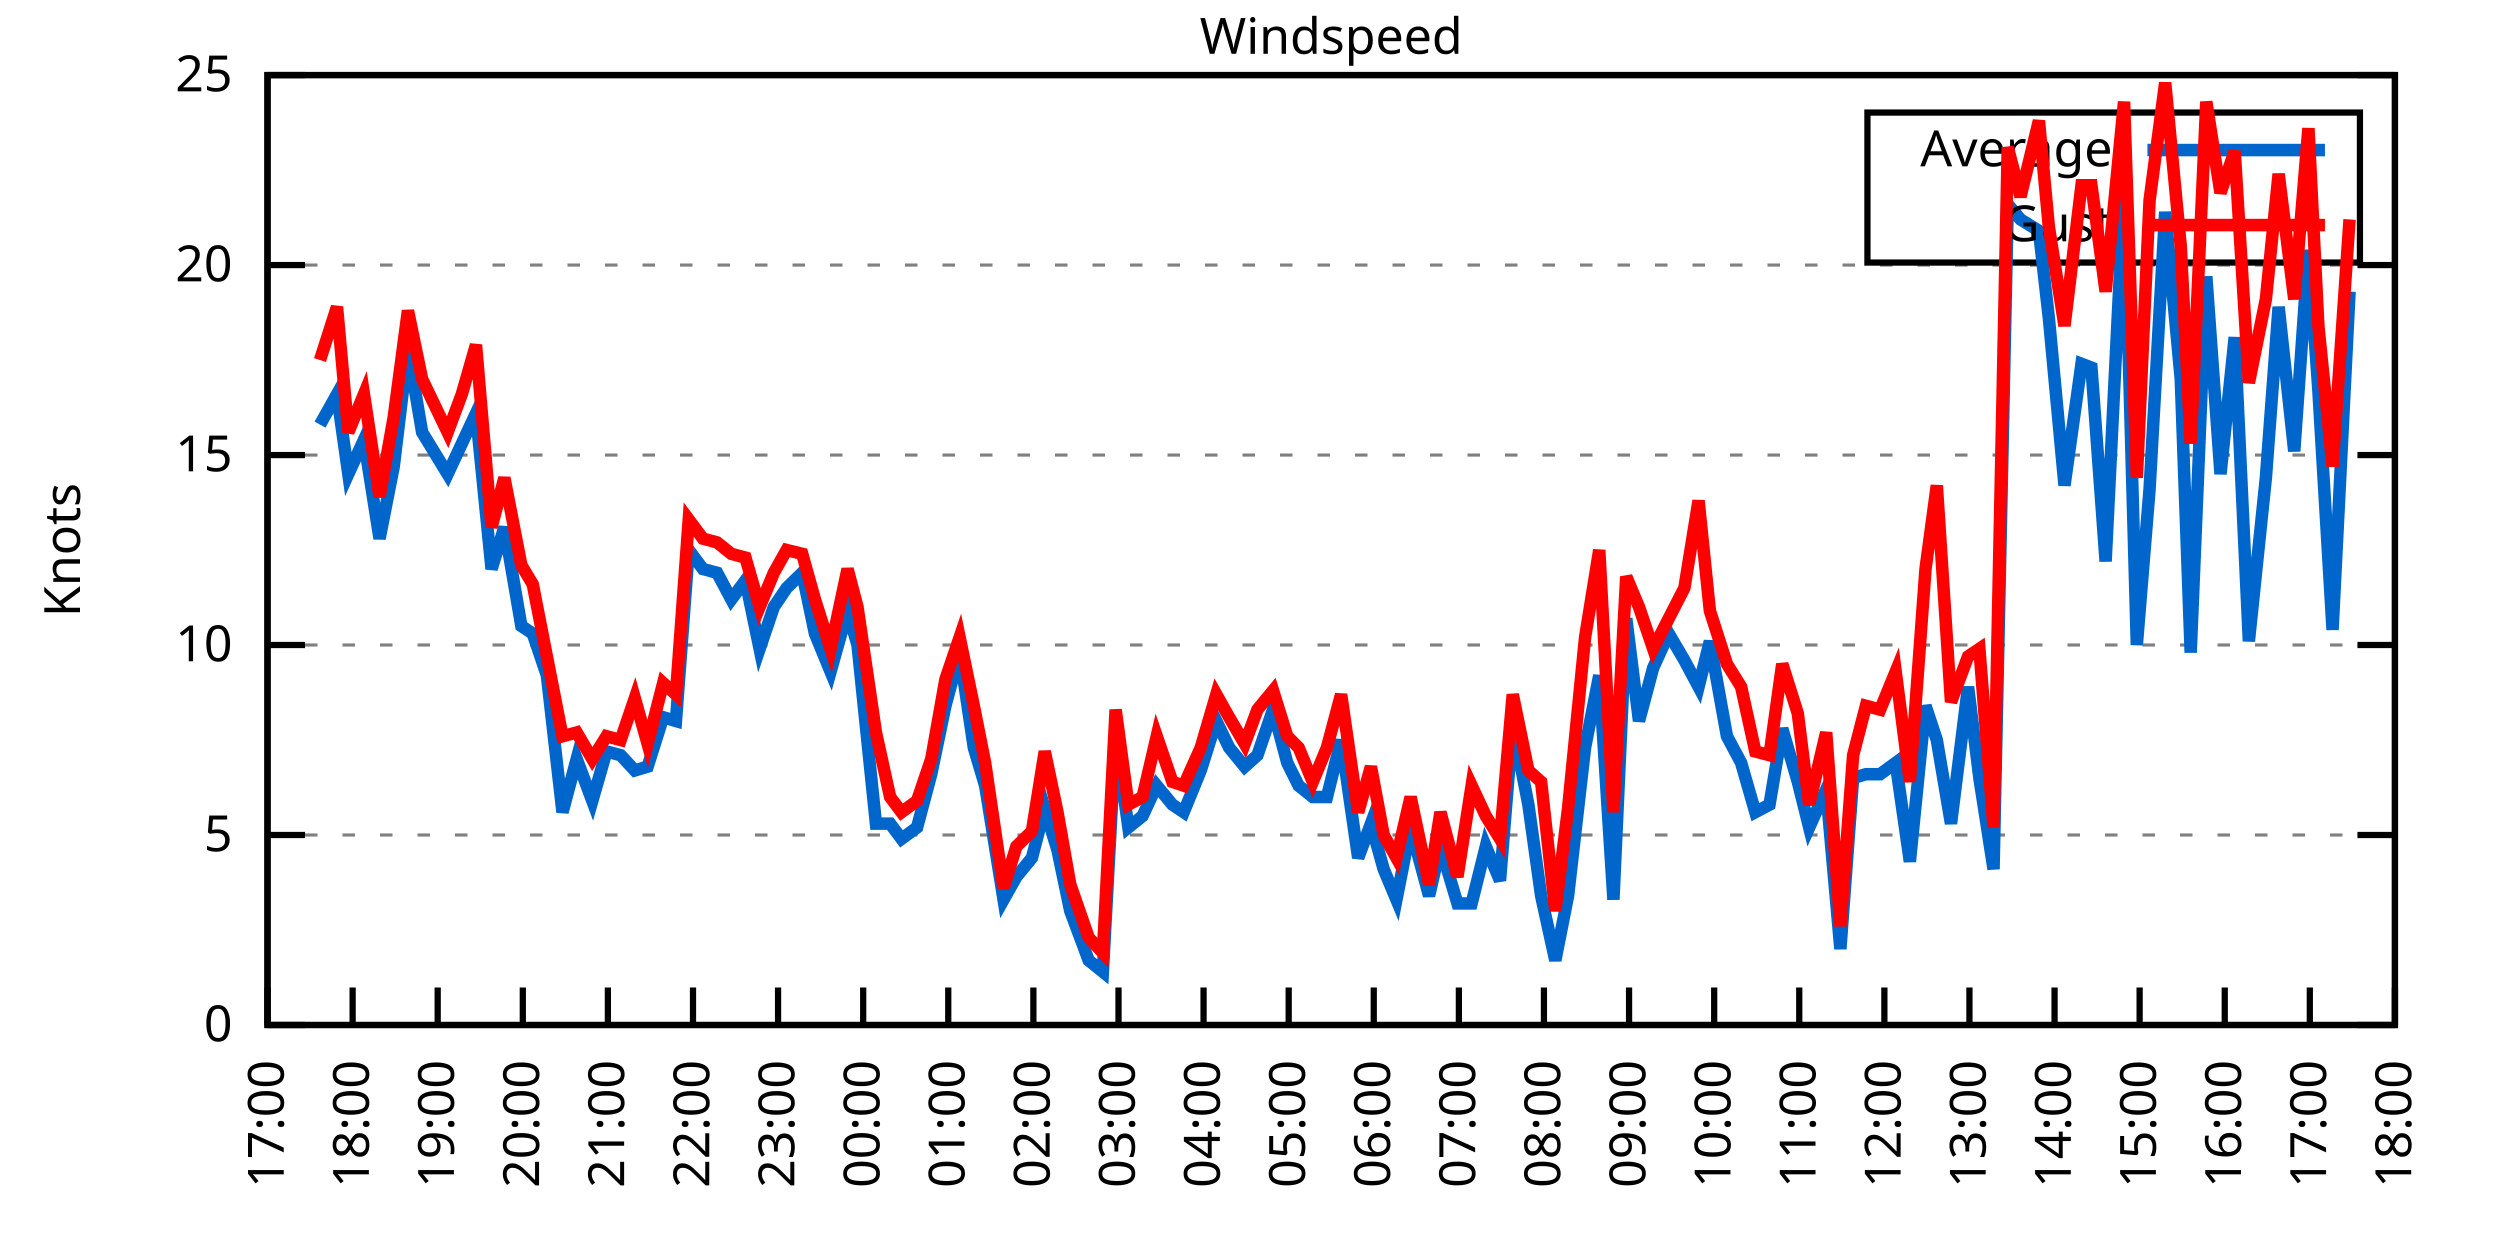
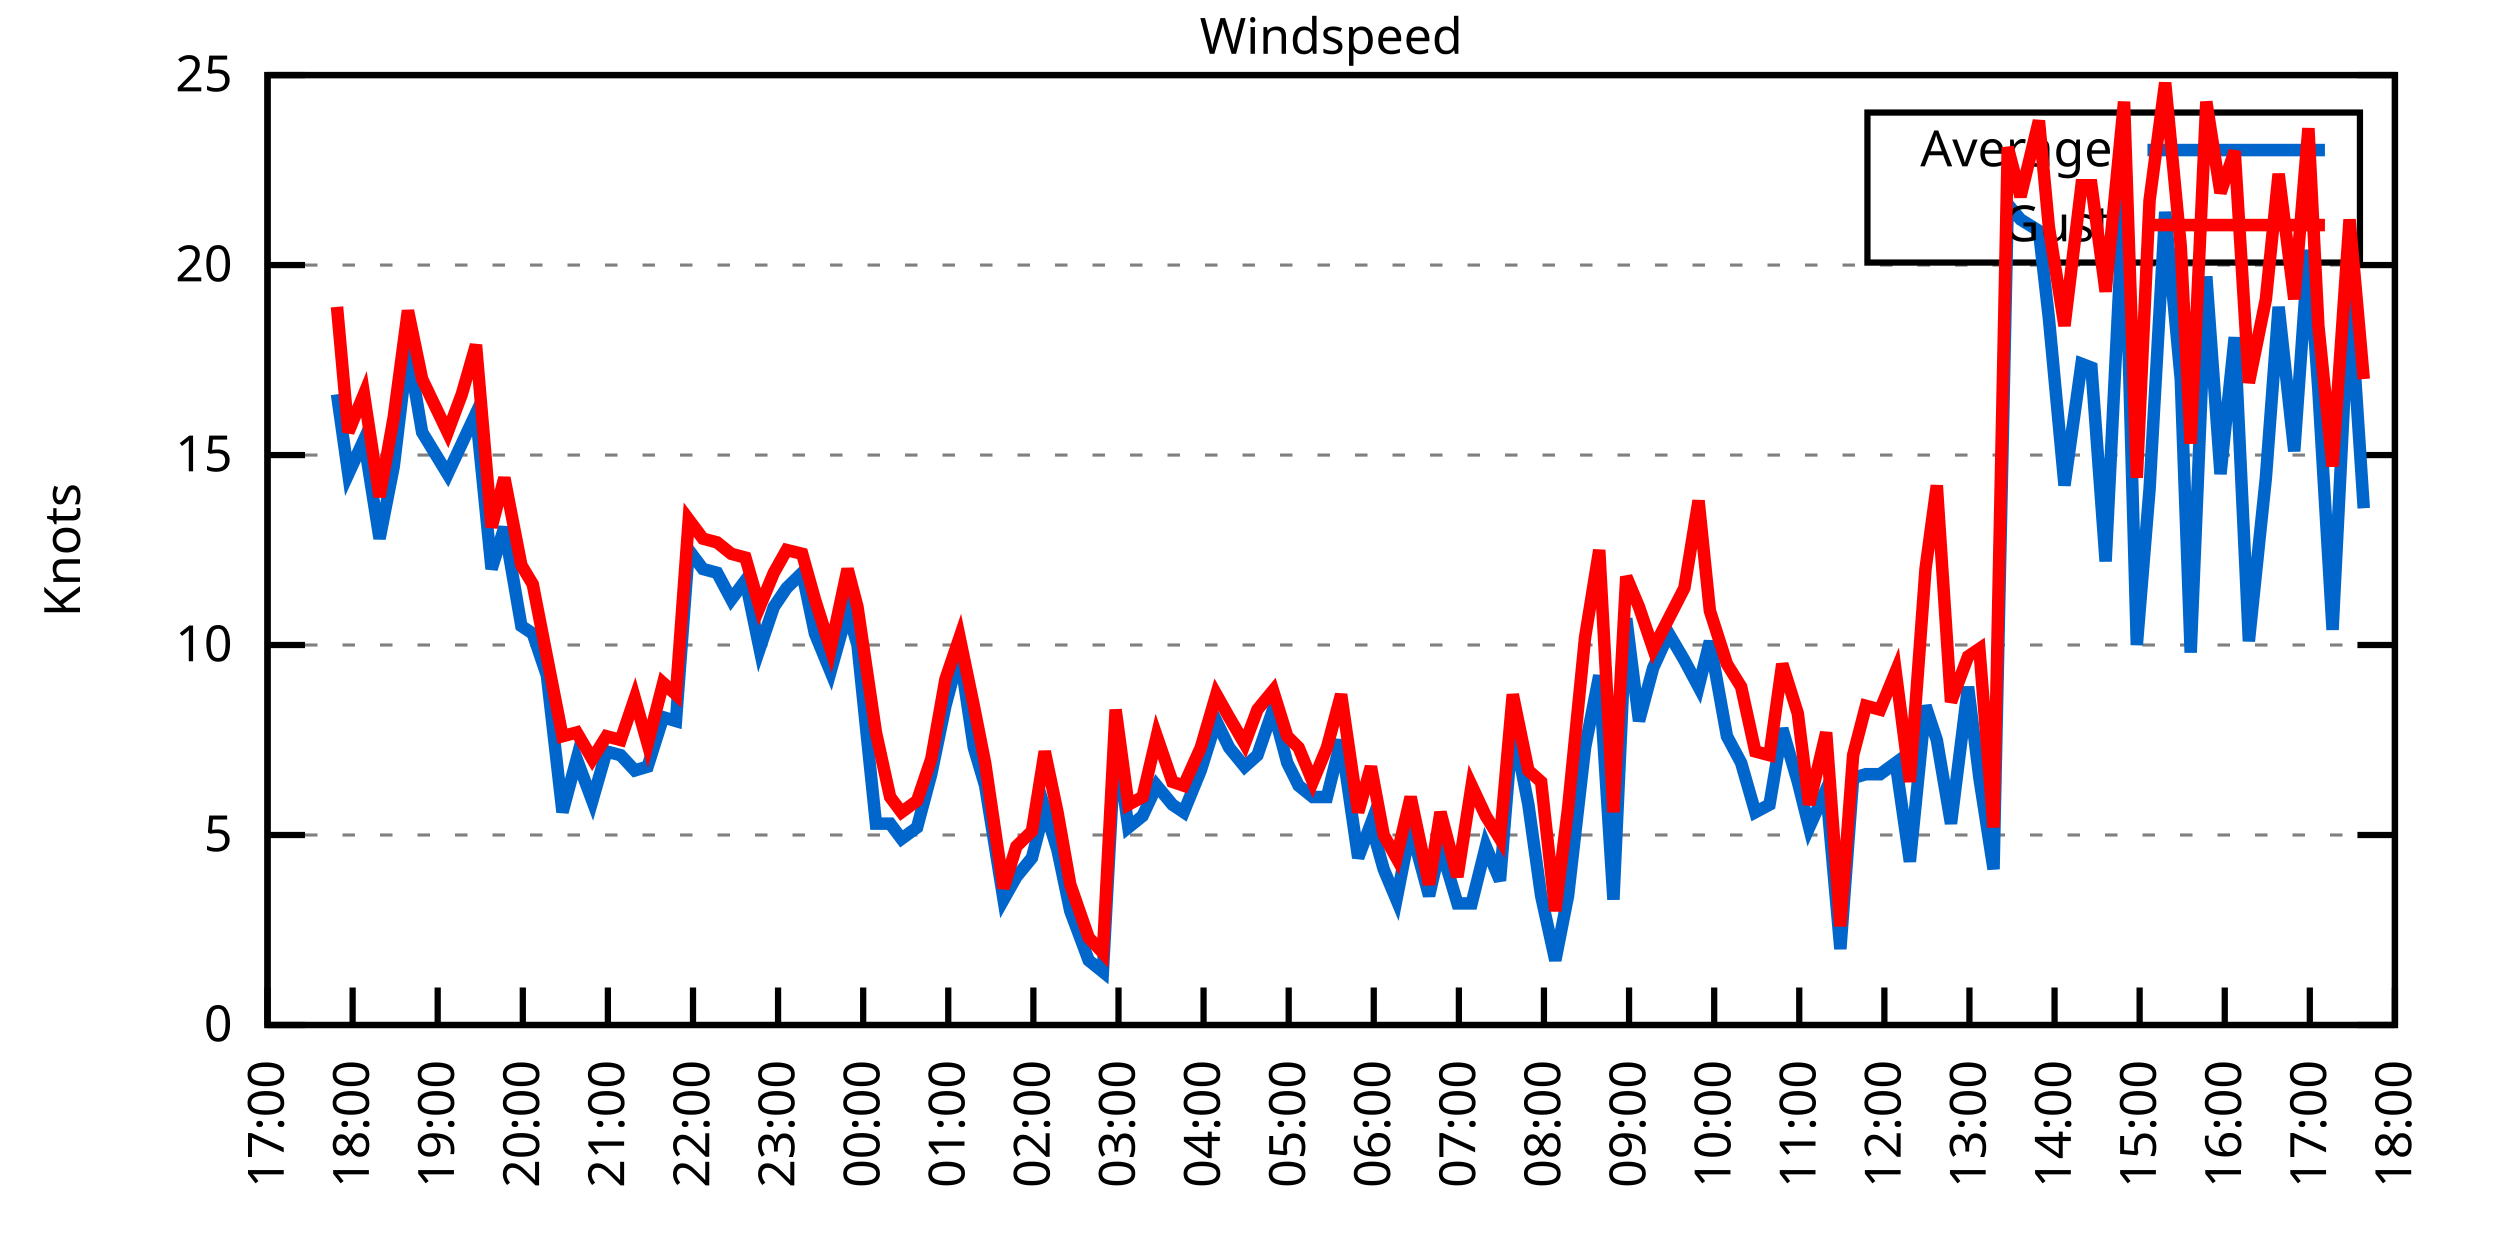
<svg xmlns="http://www.w3.org/2000/svg" xmlns:xlink="http://www.w3.org/1999/xlink" width="400" height="200" viewBox="0 0 400 200">
  <g id="gnuplot_canvas">
    <rect x="0" y="0" width="400" height="200" fill="none" />
    <defs>
      <circle id="gpDot" r="0.5" stroke-width="0.5" stroke="currentColor" />
      <path id="gpPt0" stroke-width="0.333" stroke="currentColor" d="M-1,0 h2 M0,-1 v2" />
      <path id="gpPt1" stroke-width="0.333" stroke="currentColor" d="M-1,-1 L1,1 M1,-1 L-1,1" />
      <path id="gpPt2" stroke-width="0.333" stroke="currentColor" d="M-1,0 L1,0 M0,-1 L0,1 M-1,-1 L1,1 M-1,1 L1,-1" />
      <rect id="gpPt3" stroke-width="0.333" stroke="currentColor" x="-1" y="-1" width="2" height="2" />
      <rect id="gpPt4" stroke-width="0.333" stroke="currentColor" fill="currentColor" x="-1" y="-1" width="2" height="2" />
      <circle id="gpPt5" stroke-width="0.333" stroke="currentColor" cx="0" cy="0" r="1" />
      <use xlink:href="#gpPt5" id="gpPt6" fill="currentColor" stroke="none" />
      <path id="gpPt7" stroke-width="0.333" stroke="currentColor" d="M0,-1.33 L-1.33,0.67 L1.33,0.67 z" />
      <use xlink:href="#gpPt7" id="gpPt8" fill="currentColor" stroke="none" />
      <use xlink:href="#gpPt7" id="gpPt9" stroke="currentColor" transform="rotate(180)" />
      <use xlink:href="#gpPt9" id="gpPt10" fill="currentColor" stroke="none" />
      <use xlink:href="#gpPt3" id="gpPt11" stroke="currentColor" transform="rotate(45)" />
      <use xlink:href="#gpPt11" id="gpPt12" fill="currentColor" stroke="none" />
      <path id="gpPt13" stroke-width="0.333" stroke="currentColor" d="M0,1.330 L1.265,0.411 L0.782,-1.067 L-0.782,-1.076 L-1.265,0.411 z" />
      <use xlink:href="#gpPt13" id="gpPt14" fill="currentColor" stroke="none" />
      <filter id="textbox" filterUnits="objectBoundingBox" x="0" y="0" height="1" width="1">
        <feFlood flood-color="white" flood-opacity="1" result="bgnd" />
        <feComposite in="SourceGraphic" in2="bgnd" operator="atop" />
      </filter>
      <filter id="greybox" filterUnits="objectBoundingBox" x="0" y="0" height="1" width="1">
        <feFlood flood-color="lightgrey" flood-opacity="1" result="grey" />
        <feComposite in="SourceGraphic" in2="grey" operator="atop" />
      </filter>
    </defs>
    <g fill="none" color="white" stroke="currentColor" stroke-width="1.00" stroke-linecap="butt" stroke-linejoin="miter">
</g>
    <g fill="none" color="black" stroke="currentColor" stroke-width="1.00" stroke-linecap="butt" stroke-linejoin="miter">
      <g stroke="none" shape-rendering="crispEdges">
        <polygon fill="rgb(255, 255, 255)" points="42.80,164.00 383.18,164.00 383.18,12.02 42.80,12.02 " />
      </g>
    </g>
    <g fill="none" color="black" stroke="currentColor" stroke-width="1.00" stroke-linecap="butt" stroke-linejoin="miter">
</g>
    <g fill="none" color="black" stroke="black" stroke-width="0.50" stroke-linecap="butt" stroke-linejoin="miter">
</g>
    <g fill="none" color="gray" stroke="currentColor" stroke-width="0.50" stroke-linecap="butt" stroke-linejoin="miter">
      <path stroke="gray" stroke-dasharray="2,4" class="gridline" d="M42.80,164.00 L383.19,164.00  " />
    </g>
    <g fill="none" color="gray" stroke="gray" stroke-width="1.00" stroke-linecap="butt" stroke-linejoin="miter">
</g>
    <g fill="none" color="black" stroke="currentColor" stroke-width="1.00" stroke-linecap="butt" stroke-linejoin="miter">
      <path stroke="black" d="M42.80,164.00 L48.80,164.00 M383.19,164.00 L377.19,164.00  " />
      <g transform="translate(37.20,166.60)" stroke="none" fill="black" font-family="Sans" font-size="8.00" text-anchor="end">
        <text>
          <tspan font-family="Sans"> 0</tspan>
        </text>
      </g>
    </g>
    <g fill="none" color="black" stroke="currentColor" stroke-width="1.00" stroke-linecap="butt" stroke-linejoin="miter">
</g>
    <g fill="none" color="black" stroke="black" stroke-width="0.50" stroke-linecap="butt" stroke-linejoin="miter">
</g>
    <g fill="none" color="gray" stroke="currentColor" stroke-width="0.50" stroke-linecap="butt" stroke-linejoin="miter">
      <path stroke="gray" stroke-dasharray="2,4" class="gridline" d="M42.80,133.60 L383.19,133.60  " />
    </g>
    <g fill="none" color="gray" stroke="gray" stroke-width="1.00" stroke-linecap="butt" stroke-linejoin="miter">
</g>
    <g fill="none" color="black" stroke="currentColor" stroke-width="1.00" stroke-linecap="butt" stroke-linejoin="miter">
      <path stroke="black" d="M42.80,133.60 L48.80,133.60 M383.19,133.60 L377.19,133.60  " />
      <g transform="translate(37.20,136.20)" stroke="none" fill="black" font-family="Sans" font-size="8.00" text-anchor="end">
        <text>
          <tspan font-family="Sans"> 5</tspan>
        </text>
      </g>
    </g>
    <g fill="none" color="black" stroke="currentColor" stroke-width="1.00" stroke-linecap="butt" stroke-linejoin="miter">
</g>
    <g fill="none" color="black" stroke="black" stroke-width="0.50" stroke-linecap="butt" stroke-linejoin="miter">
</g>
    <g fill="none" color="gray" stroke="currentColor" stroke-width="0.50" stroke-linecap="butt" stroke-linejoin="miter">
      <path stroke="gray" stroke-dasharray="2,4" class="gridline" d="M42.80,103.20 L383.19,103.20  " />
    </g>
    <g fill="none" color="gray" stroke="gray" stroke-width="1.00" stroke-linecap="butt" stroke-linejoin="miter">
</g>
    <g fill="none" color="black" stroke="currentColor" stroke-width="1.00" stroke-linecap="butt" stroke-linejoin="miter">
      <path stroke="black" d="M42.80,103.20 L48.80,103.20 M383.19,103.20 L377.19,103.20  " />
      <g transform="translate(37.20,105.80)" stroke="none" fill="black" font-family="Sans" font-size="8.00" text-anchor="end">
        <text>
          <tspan font-family="Sans"> 10</tspan>
        </text>
      </g>
    </g>
    <g fill="none" color="black" stroke="currentColor" stroke-width="1.00" stroke-linecap="butt" stroke-linejoin="miter">
</g>
    <g fill="none" color="black" stroke="black" stroke-width="0.50" stroke-linecap="butt" stroke-linejoin="miter">
</g>
    <g fill="none" color="gray" stroke="currentColor" stroke-width="0.50" stroke-linecap="butt" stroke-linejoin="miter">
      <path stroke="gray" stroke-dasharray="2,4" class="gridline" d="M42.80,72.81 L383.19,72.81  " />
    </g>
    <g fill="none" color="gray" stroke="gray" stroke-width="1.00" stroke-linecap="butt" stroke-linejoin="miter">
</g>
    <g fill="none" color="black" stroke="currentColor" stroke-width="1.00" stroke-linecap="butt" stroke-linejoin="miter">
      <path stroke="black" d="M42.80,72.81 L48.80,72.81 M383.19,72.81 L377.19,72.81  " />
      <g transform="translate(37.20,75.41)" stroke="none" fill="black" font-family="Sans" font-size="8.00" text-anchor="end">
        <text>
          <tspan font-family="Sans"> 15</tspan>
        </text>
      </g>
    </g>
    <g fill="none" color="black" stroke="currentColor" stroke-width="1.00" stroke-linecap="butt" stroke-linejoin="miter">
</g>
    <g fill="none" color="black" stroke="black" stroke-width="0.50" stroke-linecap="butt" stroke-linejoin="miter">
</g>
    <g fill="none" color="gray" stroke="currentColor" stroke-width="0.50" stroke-linecap="butt" stroke-linejoin="miter">
      <path stroke="gray" stroke-dasharray="2,4" class="gridline" d="M42.80,42.41 L383.19,42.41  " />
    </g>
    <g fill="none" color="gray" stroke="gray" stroke-width="1.00" stroke-linecap="butt" stroke-linejoin="miter">
</g>
    <g fill="none" color="black" stroke="currentColor" stroke-width="1.00" stroke-linecap="butt" stroke-linejoin="miter">
      <path stroke="black" d="M42.80,42.41 L48.80,42.41 M383.19,42.41 L377.19,42.41  " />
      <g transform="translate(37.20,45.01)" stroke="none" fill="black" font-family="Sans" font-size="8.00" text-anchor="end">
        <text>
          <tspan font-family="Sans"> 20</tspan>
        </text>
      </g>
    </g>
    <g fill="none" color="black" stroke="currentColor" stroke-width="1.00" stroke-linecap="butt" stroke-linejoin="miter">
</g>
    <g fill="none" color="black" stroke="black" stroke-width="0.50" stroke-linecap="butt" stroke-linejoin="miter">
</g>
    <g fill="none" color="gray" stroke="currentColor" stroke-width="0.50" stroke-linecap="butt" stroke-linejoin="miter">
      <path stroke="gray" stroke-dasharray="2,4" class="gridline" d="M42.80,12.01 L383.19,12.01  " />
    </g>
    <g fill="none" color="gray" stroke="gray" stroke-width="1.00" stroke-linecap="butt" stroke-linejoin="miter">
</g>
    <g fill="none" color="black" stroke="currentColor" stroke-width="1.00" stroke-linecap="butt" stroke-linejoin="miter">
      <path stroke="black" d="M42.80,12.01 L48.80,12.01 M383.19,12.01 L377.19,12.01  " />
      <g transform="translate(37.20,14.61)" stroke="none" fill="black" font-family="Sans" font-size="8.00" text-anchor="end">
        <text>
          <tspan font-family="Sans"> 25</tspan>
        </text>
      </g>
    </g>
    <g fill="none" color="black" stroke="currentColor" stroke-width="1.00" stroke-linecap="butt" stroke-linejoin="miter">
      <path stroke="black" d="M42.80,164.00 L42.80,158.00  " />
      <g transform="translate(45.40,169.60) rotate(270.00)" stroke="none" fill="black" font-family="Sans" font-size="8.00" text-anchor="end">
        <text>
          <tspan font-family="Sans">17:00</tspan>
        </text>
      </g>
    </g>
    <g fill="none" color="black" stroke="currentColor" stroke-width="1.00" stroke-linecap="butt" stroke-linejoin="miter">
      <path stroke="black" d="M56.42,164.00 L56.42,158.00  " />
      <g transform="translate(59.02,169.60) rotate(270.00)" stroke="none" fill="black" font-family="Sans" font-size="8.00" text-anchor="end">
        <text>
          <tspan font-family="Sans">18:00</tspan>
        </text>
      </g>
    </g>
    <g fill="none" color="black" stroke="currentColor" stroke-width="1.00" stroke-linecap="butt" stroke-linejoin="miter">
      <path stroke="black" d="M70.03,164.00 L70.03,158.00  " />
      <g transform="translate(72.63,169.60) rotate(270.00)" stroke="none" fill="black" font-family="Sans" font-size="8.00" text-anchor="end">
        <text>
          <tspan font-family="Sans">19:00</tspan>
        </text>
      </g>
    </g>
    <g fill="none" color="black" stroke="currentColor" stroke-width="1.00" stroke-linecap="butt" stroke-linejoin="miter">
      <path stroke="black" d="M83.65,164.00 L83.65,158.00  " />
      <g transform="translate(86.25,169.60) rotate(270.00)" stroke="none" fill="black" font-family="Sans" font-size="8.00" text-anchor="end">
        <text>
          <tspan font-family="Sans">20:00</tspan>
        </text>
      </g>
    </g>
    <g fill="none" color="black" stroke="currentColor" stroke-width="1.00" stroke-linecap="butt" stroke-linejoin="miter">
      <path stroke="black" d="M97.26,164.00 L97.26,158.00  " />
      <g transform="translate(99.86,169.60) rotate(270.00)" stroke="none" fill="black" font-family="Sans" font-size="8.00" text-anchor="end">
        <text>
          <tspan font-family="Sans">21:00</tspan>
        </text>
      </g>
    </g>
    <g fill="none" color="black" stroke="currentColor" stroke-width="1.00" stroke-linecap="butt" stroke-linejoin="miter">
      <path stroke="black" d="M110.88,164.00 L110.88,158.00  " />
      <g transform="translate(113.48,169.60) rotate(270.00)" stroke="none" fill="black" font-family="Sans" font-size="8.00" text-anchor="end">
        <text>
          <tspan font-family="Sans">22:00</tspan>
        </text>
      </g>
    </g>
    <g fill="none" color="black" stroke="currentColor" stroke-width="1.00" stroke-linecap="butt" stroke-linejoin="miter">
      <path stroke="black" d="M124.49,164.00 L124.49,158.00  " />
      <g transform="translate(127.09,169.60) rotate(270.00)" stroke="none" fill="black" font-family="Sans" font-size="8.00" text-anchor="end">
        <text>
          <tspan font-family="Sans">23:00</tspan>
        </text>
      </g>
    </g>
    <g fill="none" color="black" stroke="currentColor" stroke-width="1.00" stroke-linecap="butt" stroke-linejoin="miter">
      <path stroke="black" d="M138.11,164.00 L138.11,158.00  " />
      <g transform="translate(140.71,169.60) rotate(270.00)" stroke="none" fill="black" font-family="Sans" font-size="8.00" text-anchor="end">
        <text>
          <tspan font-family="Sans">00:00</tspan>
        </text>
      </g>
    </g>
    <g fill="none" color="black" stroke="currentColor" stroke-width="1.00" stroke-linecap="butt" stroke-linejoin="miter">
      <path stroke="black" d="M151.72,164.00 L151.72,158.00  " />
      <g transform="translate(154.32,169.60) rotate(270.00)" stroke="none" fill="black" font-family="Sans" font-size="8.00" text-anchor="end">
        <text>
          <tspan font-family="Sans">01:00</tspan>
        </text>
      </g>
    </g>
    <g fill="none" color="black" stroke="currentColor" stroke-width="1.00" stroke-linecap="butt" stroke-linejoin="miter">
      <path stroke="black" d="M165.34,164.00 L165.34,158.00  " />
      <g transform="translate(167.94,169.60) rotate(270.00)" stroke="none" fill="black" font-family="Sans" font-size="8.00" text-anchor="end">
        <text>
          <tspan font-family="Sans">02:00</tspan>
        </text>
      </g>
    </g>
    <g fill="none" color="black" stroke="currentColor" stroke-width="1.00" stroke-linecap="butt" stroke-linejoin="miter">
      <path stroke="black" d="M178.96,164.00 L178.96,158.00  " />
      <g transform="translate(181.56,169.60) rotate(270.00)" stroke="none" fill="black" font-family="Sans" font-size="8.00" text-anchor="end">
        <text>
          <tspan font-family="Sans">03:00</tspan>
        </text>
      </g>
    </g>
    <g fill="none" color="black" stroke="currentColor" stroke-width="1.00" stroke-linecap="butt" stroke-linejoin="miter">
      <path stroke="black" d="M192.57,164.00 L192.57,158.00  " />
      <g transform="translate(195.17,169.60) rotate(270.00)" stroke="none" fill="black" font-family="Sans" font-size="8.00" text-anchor="end">
        <text>
          <tspan font-family="Sans">04:00</tspan>
        </text>
      </g>
    </g>
    <g fill="none" color="black" stroke="currentColor" stroke-width="1.00" stroke-linecap="butt" stroke-linejoin="miter">
      <path stroke="black" d="M206.19,164.00 L206.19,158.00  " />
      <g transform="translate(208.79,169.60) rotate(270.00)" stroke="none" fill="black" font-family="Sans" font-size="8.00" text-anchor="end">
        <text>
          <tspan font-family="Sans">05:00</tspan>
        </text>
      </g>
    </g>
    <g fill="none" color="black" stroke="currentColor" stroke-width="1.00" stroke-linecap="butt" stroke-linejoin="miter">
      <path stroke="black" d="M219.80,164.00 L219.80,158.00  " />
      <g transform="translate(222.40,169.60) rotate(270.00)" stroke="none" fill="black" font-family="Sans" font-size="8.00" text-anchor="end">
        <text>
          <tspan font-family="Sans">06:00</tspan>
        </text>
      </g>
    </g>
    <g fill="none" color="black" stroke="currentColor" stroke-width="1.00" stroke-linecap="butt" stroke-linejoin="miter">
      <path stroke="black" d="M233.42,164.00 L233.42,158.00  " />
      <g transform="translate(236.02,169.60) rotate(270.00)" stroke="none" fill="black" font-family="Sans" font-size="8.00" text-anchor="end">
        <text>
          <tspan font-family="Sans">07:00</tspan>
        </text>
      </g>
    </g>
    <g fill="none" color="black" stroke="currentColor" stroke-width="1.00" stroke-linecap="butt" stroke-linejoin="miter">
      <path stroke="black" d="M247.03,164.00 L247.03,158.00  " />
      <g transform="translate(249.63,169.60) rotate(270.00)" stroke="none" fill="black" font-family="Sans" font-size="8.00" text-anchor="end">
        <text>
          <tspan font-family="Sans">08:00</tspan>
        </text>
      </g>
    </g>
    <g fill="none" color="black" stroke="currentColor" stroke-width="1.00" stroke-linecap="butt" stroke-linejoin="miter">
      <path stroke="black" d="M260.65,164.00 L260.65,158.00  " />
      <g transform="translate(263.25,169.60) rotate(270.00)" stroke="none" fill="black" font-family="Sans" font-size="8.00" text-anchor="end">
        <text>
          <tspan font-family="Sans">09:00</tspan>
        </text>
      </g>
    </g>
    <g fill="none" color="black" stroke="currentColor" stroke-width="1.00" stroke-linecap="butt" stroke-linejoin="miter">
      <path stroke="black" d="M274.27,164.00 L274.27,158.00  " />
      <g transform="translate(276.87,169.60) rotate(270.00)" stroke="none" fill="black" font-family="Sans" font-size="8.00" text-anchor="end">
        <text>
          <tspan font-family="Sans">10:00</tspan>
        </text>
      </g>
    </g>
    <g fill="none" color="black" stroke="currentColor" stroke-width="1.00" stroke-linecap="butt" stroke-linejoin="miter">
      <path stroke="black" d="M287.88,164.00 L287.88,158.00  " />
      <g transform="translate(290.48,169.60) rotate(270.00)" stroke="none" fill="black" font-family="Sans" font-size="8.00" text-anchor="end">
        <text>
          <tspan font-family="Sans">11:00</tspan>
        </text>
      </g>
    </g>
    <g fill="none" color="black" stroke="currentColor" stroke-width="1.00" stroke-linecap="butt" stroke-linejoin="miter">
      <path stroke="black" d="M301.50,164.00 L301.50,158.00  " />
      <g transform="translate(304.10,169.60) rotate(270.00)" stroke="none" fill="black" font-family="Sans" font-size="8.00" text-anchor="end">
        <text>
          <tspan font-family="Sans">12:00</tspan>
        </text>
      </g>
    </g>
    <g fill="none" color="black" stroke="currentColor" stroke-width="1.00" stroke-linecap="butt" stroke-linejoin="miter">
      <path stroke="black" d="M315.11,164.00 L315.11,158.00  " />
      <g transform="translate(317.71,169.60) rotate(270.00)" stroke="none" fill="black" font-family="Sans" font-size="8.00" text-anchor="end">
        <text>
          <tspan font-family="Sans">13:00</tspan>
        </text>
      </g>
    </g>
    <g fill="none" color="black" stroke="currentColor" stroke-width="1.00" stroke-linecap="butt" stroke-linejoin="miter">
      <path stroke="black" d="M328.73,164.00 L328.73,158.00  " />
      <g transform="translate(331.33,169.60) rotate(270.00)" stroke="none" fill="black" font-family="Sans" font-size="8.00" text-anchor="end">
        <text>
          <tspan font-family="Sans">14:00</tspan>
        </text>
      </g>
    </g>
    <g fill="none" color="black" stroke="currentColor" stroke-width="1.00" stroke-linecap="butt" stroke-linejoin="miter">
      <path stroke="black" d="M342.34,164.00 L342.34,158.00  " />
      <g transform="translate(344.94,169.60) rotate(270.00)" stroke="none" fill="black" font-family="Sans" font-size="8.00" text-anchor="end">
        <text>
          <tspan font-family="Sans">15:00</tspan>
        </text>
      </g>
    </g>
    <g fill="none" color="black" stroke="currentColor" stroke-width="1.00" stroke-linecap="butt" stroke-linejoin="miter">
      <path stroke="black" d="M355.96,164.00 L355.96,158.00  " />
      <g transform="translate(358.56,169.60) rotate(270.00)" stroke="none" fill="black" font-family="Sans" font-size="8.00" text-anchor="end">
        <text>
          <tspan font-family="Sans">16:00</tspan>
        </text>
      </g>
    </g>
    <g fill="none" color="black" stroke="currentColor" stroke-width="1.00" stroke-linecap="butt" stroke-linejoin="miter">
      <path stroke="black" d="M369.57,164.00 L369.57,158.00  " />
      <g transform="translate(372.17,169.60) rotate(270.00)" stroke="none" fill="black" font-family="Sans" font-size="8.00" text-anchor="end">
        <text>
          <tspan font-family="Sans">17:00</tspan>
        </text>
      </g>
    </g>
    <g fill="none" color="black" stroke="currentColor" stroke-width="1.00" stroke-linecap="butt" stroke-linejoin="miter">
      <path stroke="black" d="M383.19,164.00 L383.19,158.00  " />
      <g transform="translate(385.79,169.60) rotate(270.00)" stroke="none" fill="black" font-family="Sans" font-size="8.00" text-anchor="end">
        <text>
          <tspan font-family="Sans">18:00</tspan>
        </text>
      </g>
    </g>
    <g fill="none" color="black" stroke="currentColor" stroke-width="1.00" stroke-linecap="butt" stroke-linejoin="miter">
</g>
    <g fill="none" color="black" stroke="currentColor" stroke-width="1.00" stroke-linecap="butt" stroke-linejoin="miter">
      <path stroke="black" d="M42.80,12.01 L42.80,164.00 L383.19,164.00 L383.19,12.01 L42.80,12.01 Z  " />
    </g>
    <g fill="none" color="black" stroke="currentColor" stroke-width="1.00" stroke-linecap="butt" stroke-linejoin="miter">
</g>
    <g fill="none" color="black" stroke="currentColor" stroke-width="1.00" stroke-linecap="butt" stroke-linejoin="miter">
      <path stroke="black" d="M298.79,42.01 L298.79,18.01 L377.59,18.01 L377.59,42.01 L298.79,42.01 Z  " />
    </g>
    <g id="Windspeed_plot_1">
      <g fill="none" color="white" stroke="black" stroke-width="2.00" stroke-linecap="butt" stroke-linejoin="miter">
</g>
      <g fill="none" color="black" stroke="currentColor" stroke-width="2.00" stroke-linecap="butt" stroke-linejoin="miter">
        <g transform="translate(337.99,26.61)" stroke="none" fill="black" font-family="Sans" font-size="8.00" text-anchor="end">
          <text>
            <tspan font-family="Sans">Average</tspan>
          </text>
        </g>
      </g>
      <g fill="none" color="black" stroke="currentColor" stroke-width="2.00" stroke-linecap="butt" stroke-linejoin="miter">
-         <path stroke="rgb(  0, 102, 204)" d="M343.59,24.01 L371.99,24.01 M51.20,67.94 L53.92,63.08 L55.73,75.85 L58.23,70.37 L60.73,86.18 L63.00,74.63   L65.27,55.78 L67.54,69.16 L71.62,75.85 L73.89,70.98 L76.16,66.12 L78.65,91.04 L80.70,84.36 L83.42,100.16   L85.24,101.38 L87.50,108.07 L90.00,129.95 L92.27,121.44 L94.77,128.13 L97.04,120.23 L99.30,120.83 L101.57,123.27   L103.62,122.66 L106.11,114.76 L108.15,115.36 L110.20,88.00 L112.47,91.04 L114.74,91.65 L117.01,95.91 L119.27,92.87   L121.54,103.81 L123.81,97.12 L125.86,94.08 L128.35,91.65 L130.39,101.38 L132.89,107.46 L135.61,97.73 L137.20,103.20   L140.15,131.78 L142.42,131.78 L144.24,134.21 L146.73,132.39 L149.00,123.87 L151.27,112.93 L153.54,104.42 L155.81,119.62   L157.62,125.70 L160.57,143.94 L162.62,140.29 L165.11,137.25 L167.16,129.35 L169.20,136.03 L171.24,145.76 L174.19,153.66   L176.46,155.49 L178.50,117.80 L180.54,132.39 L182.81,130.56 L185.08,125.70 L187.58,128.74 L189.39,129.95 L192.12,123.27   L194.61,115.36 L196.66,119.62 L199.15,122.66 L201.19,120.83 L203.69,113.54 L205.96,122.05 L207.78,125.70 L210.04,127.52   L212.31,127.52 L214.58,118.40 L217.31,137.25 L219.35,131.78 L221.39,139.07 L223.43,143.94 L225.70,132.39 L228.65,143.33   L230.47,135.43 L233.19,144.55 L235.46,144.55 L237.73,135.43 L240.00,140.90 L242.04,115.97 L244.54,128.74 L246.58,143.33   L248.85,153.66 L250.89,143.33 L253.61,119.62 L255.88,108.07 L258.15,143.94 L260.20,98.95 L262.24,115.36 L264.51,106.85   L267.00,101.38 L269.50,105.64 L271.77,109.89 L273.58,102.60 L276.31,117.80 L278.58,122.05 L280.85,129.95 L283.12,128.74   L285.16,116.58 L287.65,125.09 L289.47,132.39 L292.19,126.31 L294.46,151.84 L296.50,124.48 L298.55,123.87 L300.82,123.87   L303.31,122.05 L305.58,137.86 L308.08,112.93 L309.89,118.40 L312.16,131.78 L314.89,109.89 L316.70,124.48 L318.97,139.07   L321.24,32.68 L323.28,35.11 L326.23,36.94 L327.82,50.92 L330.32,77.67 L333.04,58.21 L334.63,58.82 L336.90,89.83   L339.85,30.25 L341.89,103.20 L343.93,78.28 L346.43,33.90 L348.92,60.65 L350.51,104.42 L353.01,44.23 L355.28,75.85   L357.55,53.96 L359.82,102.60 L362.54,76.45 L364.58,49.10 L367.08,72.20 L369.35,39.98 L370.94,62.47 L373.21,100.77   L375.93,46.66  " />
+         <path stroke="rgb(  0, 102, 204)" d="M343.59,24.01 L371.99,24.01 M53.92,63.08 L55.73,75.85 L58.23,70.37 L60.73,86.18 L63.00,74.63 L65.27,55.78   L67.54,69.16 L71.62,75.85 L73.89,70.98 L76.16,66.12 L78.65,91.04 L80.70,84.36 L83.42,100.16 L85.24,101.38   L87.50,108.07 L90.00,129.95 L92.27,121.44 L94.77,128.13 L97.04,120.23 L99.30,120.83 L101.57,123.27 L103.62,122.66   L106.11,114.76 L108.15,115.36 L110.20,88.00 L112.47,91.04 L114.74,91.65 L117.01,95.91 L119.27,92.87 L121.54,103.81   L123.81,97.12 L125.86,94.08 L128.35,91.65 L130.39,101.38 L132.89,107.46 L135.61,97.73 L137.20,103.20 L140.15,131.78   L142.42,131.78 L144.24,134.21 L146.73,132.39 L149.00,123.87 L151.27,112.93 L153.54,104.42 L155.81,119.62 L157.62,125.70   L160.57,143.94 L162.62,140.29 L165.11,137.25 L167.16,129.35 L169.20,136.03 L171.24,145.76 L174.19,153.66 L176.46,155.49   L178.50,117.80 L180.54,132.39 L182.81,130.56 L185.08,125.70 L187.58,128.74 L189.39,129.95 L192.12,123.27 L194.61,115.36   L196.66,119.62 L199.15,122.66 L201.19,120.83 L203.69,113.54 L205.96,122.05 L207.78,125.70 L210.04,127.52 L212.31,127.52   L214.58,118.40 L217.31,137.25 L219.35,131.78 L221.39,139.07 L223.43,143.94 L225.70,132.39 L228.65,143.33 L230.47,135.43   L233.19,144.55 L235.46,144.55 L237.73,135.43 L240.00,140.90 L242.04,115.97 L244.54,128.74 L246.58,143.33 L248.85,153.66   L250.89,143.33 L253.61,119.62 L255.88,108.07 L258.15,143.94 L260.20,98.95 L262.24,115.36 L264.51,106.85 L267.00,101.38   L269.50,105.64 L271.77,109.89 L273.58,102.60 L276.31,117.80 L278.58,122.05 L280.85,129.95 L283.12,128.74 L285.16,116.58   L287.65,125.09 L289.47,132.39 L292.19,126.31 L294.46,151.84 L296.50,124.48 L298.55,123.87 L300.82,123.87 L303.31,122.05   L305.58,137.86 L308.08,112.93 L309.89,118.40 L312.16,131.78 L314.89,109.89 L316.70,124.48 L318.97,139.07 L321.24,32.68   L323.28,35.11 L326.23,36.94 L327.82,50.92 L330.32,77.67 L333.04,58.21 L334.63,58.82 L336.90,89.83 L339.85,30.25   L341.89,103.20 L343.93,78.28 L346.43,33.90 L348.92,60.65 L350.51,104.42 L353.01,44.23 L355.28,75.85 L357.55,53.96   L359.82,102.60 L362.54,76.45 L364.58,49.10 L367.08,72.20 L369.35,39.98 L370.94,62.47 L373.21,100.77 L375.93,46.66   L378.20,81.32  " />
      </g>
    </g>
    <g id="Windspeed_plot_2">
      <g fill="none" color="black" stroke="currentColor" stroke-width="2.00" stroke-linecap="butt" stroke-linejoin="miter">
        <g transform="translate(337.99,38.61)" stroke="none" fill="black" font-family="Sans" font-size="8.00" text-anchor="end">
          <text>
            <tspan font-family="Sans">Gust</tspan>
          </text>
        </g>
      </g>
      <g fill="none" color="black" stroke="currentColor" stroke-width="2.00" stroke-linecap="butt" stroke-linejoin="miter">
-         <path stroke="rgb(255,   0,   0)" d="M343.59,36.01 L371.99,36.01 M51.20,57.61 L53.92,49.10 L55.73,69.16 L58.23,63.08 L60.73,79.49 L63.00,66.73   L65.27,49.70 L67.54,60.65 L71.62,69.16 L73.89,63.08 L76.16,55.18 L78.65,84.36 L80.70,76.45 L83.42,90.44   L85.24,93.48 L87.50,105.03 L90.00,117.80 L92.27,117.19 L94.77,121.44 L97.04,117.80 L99.30,118.40 L101.57,111.72   L103.62,119.01 L106.11,109.28 L108.15,111.11 L110.20,83.14 L112.47,86.18 L114.74,86.79 L117.01,88.61 L119.27,89.22   L121.54,97.12 L123.81,91.65 L125.86,88.00 L128.35,88.61 L130.39,95.91 L132.89,103.81 L135.61,91.04 L137.20,97.12   L140.15,117.19 L142.42,127.52 L144.24,129.95 L146.73,128.13 L149.00,121.44 L151.27,108.68 L153.54,101.99 L155.81,112.93   L157.62,122.05 L160.57,142.11 L162.62,135.43 L165.11,132.99 L167.16,120.23 L169.20,129.95 L171.24,141.51 L174.19,150.02   L176.46,152.45 L178.50,113.54 L180.54,128.74 L182.81,127.52 L185.08,117.80 L187.58,125.09 L189.39,125.70 L192.12,119.62   L194.61,111.11 L196.66,114.76 L199.15,119.01 L201.19,113.54 L203.69,110.50 L205.96,117.80 L207.78,119.62 L210.04,125.09   L212.31,119.62 L214.58,111.11 L217.31,129.95 L219.35,122.66 L221.39,133.60 L223.43,137.25 L225.70,127.52 L228.65,141.51   L230.47,129.95 L233.19,140.29 L235.46,125.70 L237.73,130.56 L240.00,134.21 L242.04,111.11 L244.54,123.27 L246.58,125.09   L248.85,145.76 L250.89,129.35 L253.61,101.99 L255.88,88.00 L258.15,129.95 L260.20,92.26 L262.24,97.12 L264.51,103.81   L267.00,98.95 L269.50,94.08 L271.77,80.10 L273.58,97.73 L276.31,106.24 L278.58,109.89 L280.85,120.23 L283.12,120.83   L285.16,106.24 L287.65,114.15 L289.47,128.74 L292.19,117.19 L294.46,148.19 L296.50,120.83 L298.55,112.93 L300.82,113.54   L303.31,107.46 L305.58,125.09 L308.08,91.04 L309.89,77.67 L312.16,112.32 L314.89,105.03 L316.70,103.81 L318.97,132.39   L321.24,23.56 L323.28,31.46 L326.23,19.31 L327.82,36.33 L330.32,52.14 L333.04,29.64 L334.63,29.64 L336.90,46.66   L339.85,16.27 L341.89,76.45 L343.93,32.07 L346.43,13.23 L348.92,39.37 L350.51,70.98 L353.01,16.27 L355.28,30.86   L357.55,24.17 L359.82,61.25 L362.54,47.88 L364.58,27.82 L367.08,47.88 L369.35,20.52 L370.94,52.14 L373.21,74.63   L375.93,35.11  " />
+         <path stroke="rgb(255,   0,   0)" d="M343.59,36.01 L371.99,36.01 M53.92,49.10 L55.73,69.16 L58.23,63.08 L60.73,79.49 L63.00,66.73 L65.27,49.70   L67.54,60.65 L71.62,69.16 L73.89,63.08 L76.16,55.18 L78.65,84.36 L80.70,76.45 L83.42,90.44 L85.24,93.48   L87.50,105.03 L90.00,117.80 L92.27,117.19 L94.77,121.44 L97.04,117.80 L99.30,118.40 L101.57,111.72 L103.62,119.01   L106.11,109.28 L108.15,111.11 L110.20,83.14 L112.47,86.18 L114.74,86.79 L117.01,88.61 L119.27,89.22 L121.54,97.12   L123.81,91.65 L125.86,88.00 L128.35,88.61 L130.39,95.91 L132.89,103.81 L135.61,91.04 L137.20,97.12 L140.15,117.19   L142.42,127.52 L144.24,129.95 L146.73,128.13 L149.00,121.44 L151.27,108.68 L153.54,101.99 L155.81,112.93 L157.62,122.05   L160.57,142.11 L162.62,135.43 L165.11,132.99 L167.16,120.23 L169.20,129.95 L171.24,141.51 L174.19,150.02 L176.46,152.45   L178.50,113.54 L180.54,128.74 L182.81,127.52 L185.08,117.80 L187.58,125.09 L189.39,125.70 L192.12,119.62 L194.61,111.11   L196.66,114.76 L199.15,119.01 L201.19,113.54 L203.69,110.50 L205.96,117.80 L207.78,119.62 L210.04,125.09 L212.31,119.62   L214.58,111.11 L217.31,129.95 L219.35,122.66 L221.39,133.60 L223.43,137.25 L225.70,127.52 L228.65,141.51 L230.47,129.95   L233.19,140.29 L235.46,125.70 L237.73,130.56 L240.00,134.21 L242.04,111.11 L244.54,123.27 L246.58,125.09 L248.85,145.76   L250.89,129.35 L253.61,101.99 L255.88,88.00 L258.15,129.95 L260.20,92.26 L262.24,97.12 L264.51,103.81 L267.00,98.95   L269.50,94.08 L271.77,80.10 L273.58,97.73 L276.31,106.24 L278.58,109.89 L280.85,120.23 L283.12,120.83 L285.16,106.24   L287.65,114.15 L289.47,128.74 L292.19,117.19 L294.46,148.19 L296.50,120.83 L298.55,112.93 L300.82,113.54 L303.31,107.46   L305.58,125.09 L308.08,91.04 L309.89,77.67 L312.16,112.32 L314.89,105.03 L316.70,103.81 L318.97,132.39 L321.24,23.56   L323.28,31.46 L326.23,19.31 L327.82,36.33 L330.32,52.14 L333.04,29.64 L334.63,29.64 L336.90,46.66 L339.85,16.27   L341.89,76.45 L343.93,32.07 L346.43,13.23 L348.92,39.37 L350.51,70.98 L353.01,16.27 L355.28,30.86 L357.55,24.17   L359.82,61.25 L362.54,47.88 L364.58,27.82 L367.08,47.88 L369.35,20.52 L370.94,52.14 L373.21,74.63 L375.93,35.11   L378.20,60.65  " />
      </g>
    </g>
    <g fill="none" color="black" stroke="currentColor" stroke-width="2.00" stroke-linecap="butt" stroke-linejoin="miter">
</g>
    <g fill="none" color="black" stroke="black" stroke-width="1.00" stroke-linecap="butt" stroke-linejoin="miter">
</g>
    <g fill="none" color="black" stroke="currentColor" stroke-width="1.00" stroke-linecap="butt" stroke-linejoin="miter">
      <path stroke="black" d="M42.80,12.01 L42.80,164.00 L383.19,164.00 L383.19,12.01 L42.80,12.01 Z  " />
      <g transform="translate(12.80,88.01) rotate(270.00)" stroke="none" fill="black" font-family="Sans" font-size="8.00" text-anchor="middle">
        <text>
          <tspan font-family="Sans">Knots</tspan>
        </text>
      </g>
    </g>
    <g fill="none" color="black" stroke="currentColor" stroke-width="1.00" stroke-linecap="butt" stroke-linejoin="miter">
</g>
    <g fill="none" color="black" stroke="currentColor" stroke-width="1.00" stroke-linecap="butt" stroke-linejoin="miter">
      <g transform="translate(212.99,8.61)" stroke="none" fill="black" font-family="Sans" font-size="8.00" text-anchor="middle">
        <text>
          <tspan font-family="Sans">Windspeed</tspan>
        </text>
      </g>
    </g>
    <g fill="none" color="black" stroke="currentColor" stroke-width="1.00" stroke-linecap="butt" stroke-linejoin="miter">
</g>
  </g>
</svg>
